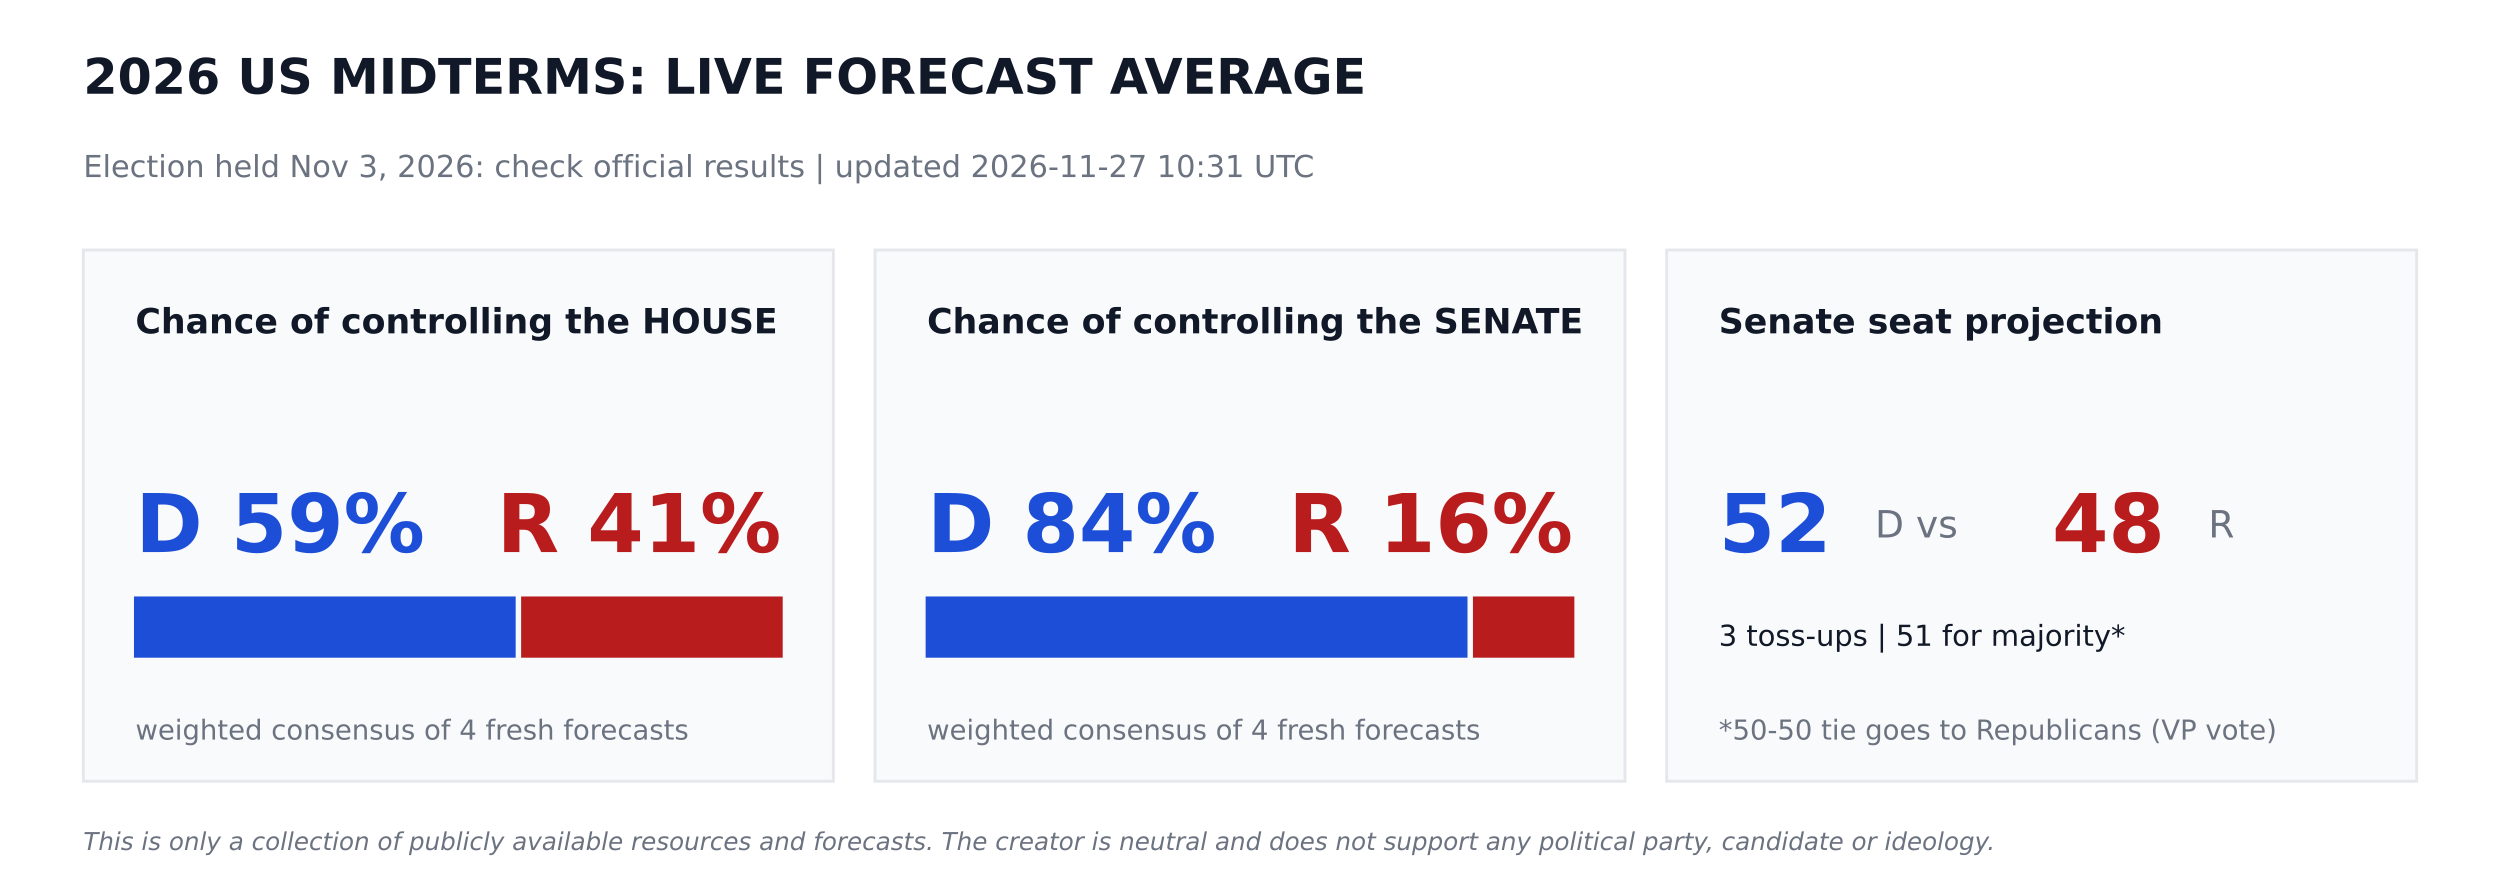
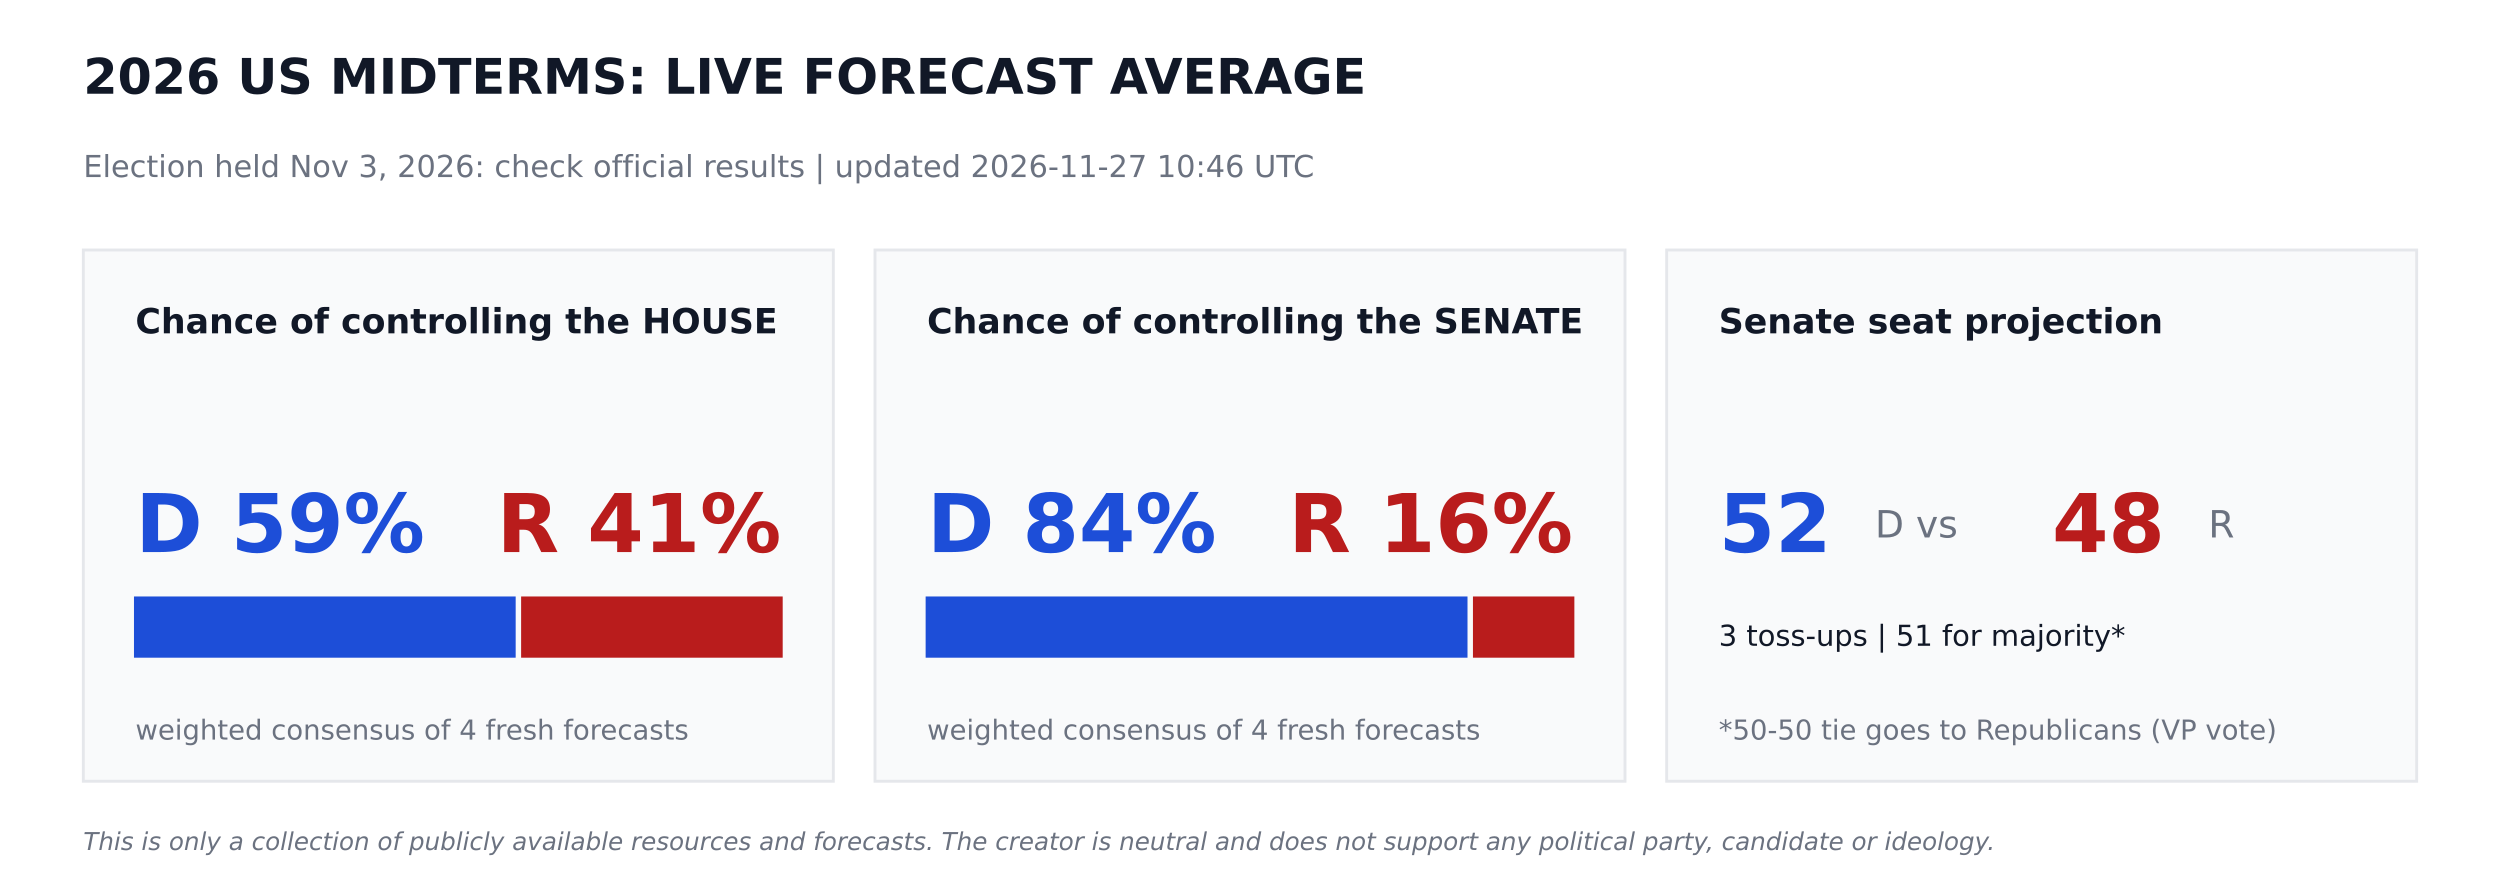
<svg xmlns="http://www.w3.org/2000/svg" width="864pt" height="302.4pt" viewBox="0 0 864 302.4" version="1.1">
  <defs>
    <style type="text/css">*{stroke-linejoin: round; stroke-linecap: butt}</style>
  </defs>
  <g id="figure_1">
    <g id="patch_1">
      <path d="M 0 302.4  L 864 302.4  L 864 0  L 0 0  z " style="fill: #ffffff" />
    </g>
    <g id="axes_1">
      <g id="patch_2">
-         <path d="M 28.8 270  L 288 270  L 288 86.4  L 28.8 86.4  z " clip-path="url(#pf584059fb2)" style="fill: #f9fafb; stroke: #e5e7eb; stroke-linejoin: miter" />
+         <path d="M 28.8 270  L 288 270  L 288 86.4  L 28.8 86.4  z " clip-path="url(#p0a0823a2e9)" style="fill: #f9fafb; stroke: #e5e7eb; stroke-linejoin: miter" />
      </g>
      <g id="patch_3">
-         <path d="M 46.8 226.8  L 177.718 226.8  L 177.718 206.64  L 46.8 206.64  z " clip-path="url(#pf584059fb2)" style="fill: #1d4ed8; stroke: #1d4ed8; stroke-linejoin: miter" />
+         <path d="M 46.8 226.8  L 177.718 226.8  L 177.718 206.64  L 46.8 206.64  z " clip-path="url(#p0a0823a2e9)" style="fill: #1d4ed8; stroke: #1d4ed8; stroke-linejoin: miter" />
      </g>
      <g id="patch_4">
-         <path d="M 180.598 226.8  L 270 226.8  L 270 206.64  L 180.598 206.64  z " clip-path="url(#pf584059fb2)" style="fill: #b91c1c; stroke: #b91c1c; stroke-linejoin: miter" />
+         <path d="M 180.598 226.8  L 270 226.8  L 270 206.64  L 180.598 206.64  z " clip-path="url(#p0a0823a2e9)" style="fill: #b91c1c; stroke: #b91c1c; stroke-linejoin: miter" />
      </g>
      <g id="patch_5">
-         <path d="M 302.4 270  L 561.6 270  L 561.6 86.4  L 302.4 86.4  z " clip-path="url(#pf584059fb2)" style="fill: #f9fafb; stroke: #e5e7eb; stroke-linejoin: miter" />
+         <path d="M 302.4 270  L 561.6 270  L 561.6 86.4  L 302.4 86.4  z " clip-path="url(#p0a0823a2e9)" style="fill: #f9fafb; stroke: #e5e7eb; stroke-linejoin: miter" />
      </g>
      <g id="patch_6">
-         <path d="M 320.4 226.8  L 506.671 226.8  L 506.671 206.64  L 320.4 206.64  z " clip-path="url(#pf584059fb2)" style="fill: #1d4ed8; stroke: #1d4ed8; stroke-linejoin: miter" />
+         <path d="M 320.4 226.8  L 506.671 226.8  L 506.671 206.64  L 320.4 206.64  z " clip-path="url(#p0a0823a2e9)" style="fill: #1d4ed8; stroke: #1d4ed8; stroke-linejoin: miter" />
      </g>
      <g id="patch_7">
-         <path d="M 509.551 226.8  L 543.6 226.8  L 543.6 206.64  L 509.551 206.64  z " clip-path="url(#pf584059fb2)" style="fill: #b91c1c; stroke: #b91c1c; stroke-linejoin: miter" />
+         <path d="M 509.551 226.8  L 543.6 226.8  L 543.6 206.64  L 509.551 206.64  z " clip-path="url(#p0a0823a2e9)" style="fill: #b91c1c; stroke: #b91c1c; stroke-linejoin: miter" />
      </g>
      <g id="patch_8">
-         <path d="M 576 270  L 835.2 270  L 835.2 86.4  L 576 86.4  z " clip-path="url(#pf584059fb2)" style="fill: #f9fafb; stroke: #e5e7eb; stroke-linejoin: miter" />
+         <path d="M 576 270  L 835.2 270  L 835.2 86.4  L 576 86.4  z " clip-path="url(#p0a0823a2e9)" style="fill: #f9fafb; stroke: #e5e7eb; stroke-linejoin: miter" />
      </g>
      <g id="text_1">
        <text style="font-weight: 700; font-size: 17px; font-family: 'DejaVu Sans'; text-anchor: start; fill: #111827" x="28.8" y="32.4" transform="rotate(-0 28.8 32.4)">2026 US MIDTERMS: LIVE FORECAST AVERAGE</text>
      </g>
      <g id="text_2">
-         <text style="font-size: 10.5px; font-family: 'DejaVu Sans'; text-anchor: start; fill: #6b7280" x="28.8" y="61.2" transform="rotate(-0 28.8 61.2)">Election held Nov 3, 2026: check official results   |   updated 2026-11-27 10:31 UTC</text>
+         <text style="font-size: 10.5px; font-family: 'DejaVu Sans'; text-anchor: start; fill: #6b7280" x="28.8" y="61.2" transform="rotate(-0 28.8 61.2)">Election held Nov 3, 2026: check official results   |   updated 2026-11-27 10:46 UTC</text>
      </g>
      <g id="text_3">
        <text style="font-weight: 700; font-size: 12px; font-family: 'DejaVu Sans'; text-anchor: start; fill: #111827" x="46.8" y="115.2" transform="rotate(-0 46.8 115.2)">Chance of controlling the HOUSE</text>
      </g>
      <g id="text_4">
        <text style="font-weight: 700; font-size: 28px; font-family: 'DejaVu Sans'; text-anchor: start; fill: #1d4ed8" x="46.8" y="190.8" transform="rotate(-0 46.8 190.8)">D 59%</text>
      </g>
      <g id="text_5">
        <text style="font-weight: 700; font-size: 28px; font-family: 'DejaVu Sans'; text-anchor: end; fill: #b91c1c" x="270" y="190.8" transform="rotate(-0 270 190.8)">R 41%</text>
      </g>
      <g id="text_6">
        <text style="font-size: 9.5px; font-family: 'DejaVu Sans'; text-anchor: start; fill: #6b7280" x="46.8" y="255.6" transform="rotate(-0 46.8 255.6)">weighted consensus of 4 fresh forecasts</text>
      </g>
      <g id="text_7">
        <text style="font-weight: 700; font-size: 12px; font-family: 'DejaVu Sans'; text-anchor: start; fill: #111827" x="320.4" y="115.2" transform="rotate(-0 320.4 115.2)">Chance of controlling the SENATE</text>
      </g>
      <g id="text_8">
        <text style="font-weight: 700; font-size: 28px; font-family: 'DejaVu Sans'; text-anchor: start; fill: #1d4ed8" x="320.4" y="190.8" transform="rotate(-0 320.4 190.8)">D 84%</text>
      </g>
      <g id="text_9">
        <text style="font-weight: 700; font-size: 28px; font-family: 'DejaVu Sans'; text-anchor: end; fill: #b91c1c" x="543.6" y="190.8" transform="rotate(-0 543.6 190.8)">R 16%</text>
      </g>
      <g id="text_10">
        <text style="font-size: 9.5px; font-family: 'DejaVu Sans'; text-anchor: start; fill: #6b7280" x="320.4" y="255.6" transform="rotate(-0 320.4 255.6)">weighted consensus of 4 fresh forecasts</text>
      </g>
      <g id="text_11">
        <text style="font-weight: 700; font-size: 12px; font-family: 'DejaVu Sans'; text-anchor: start; fill: #111827" x="594" y="115.2" transform="rotate(-0 594 115.2)">Senate seat projection</text>
      </g>
      <g id="text_12">
        <text style="font-weight: 700; font-size: 28px; font-family: 'DejaVu Sans'; text-anchor: start; fill: #1d4ed8" x="594" y="190.8" transform="rotate(-0 594 190.8)">52</text>
      </g>
      <g id="text_13">
        <text style="font-size: 13px; font-family: 'DejaVu Sans'; text-anchor: start; fill: #6b7280" x="648" y="185.76" transform="rotate(-0 648 185.76)">D  vs</text>
      </g>
      <g id="text_14">
        <text style="font-weight: 700; font-size: 28px; font-family: 'DejaVu Sans'; text-anchor: start; fill: #b91c1c" x="709.2" y="190.8" transform="rotate(-0 709.2 190.8)">48</text>
      </g>
      <g id="text_15">
        <text style="font-size: 13px; font-family: 'DejaVu Sans'; text-anchor: start; fill: #6b7280" x="763.2" y="185.76" transform="rotate(-0 763.2 185.76)">R</text>
      </g>
      <g id="text_16">
        <text style="font-size: 10px; font-family: 'DejaVu Sans'; text-anchor: start; fill: #111827" x="594" y="223.2" transform="rotate(-0 594 223.2)">3 toss-ups  |  51 for majority*</text>
      </g>
      <g id="text_17">
        <text style="font-size: 9.5px; font-family: 'DejaVu Sans'; text-anchor: start; fill: #6b7280" x="594" y="255.6" transform="rotate(-0 594 255.6)">*50-50 tie goes to Republicans (VP vote)</text>
      </g>
      <g id="text_18">
        <text style="font-style: italic; font-size: 8.5px; font-family: 'DejaVu Sans'; text-anchor: start; fill: #6b7280" x="28.8" y="293.76" transform="rotate(-0 28.8 293.76)">This is only a collection of publicly available resources and forecasts. The creator is neutral and does not support any political party, candidate or ideology.</text>
      </g>
    </g>
  </g>
  <defs>
-     <clipPath id="pf584059fb2">
+     <clipPath id="p0a0823a2e9">
      <rect x="0" y="0" width="864" height="302.4" />
    </clipPath>
  </defs>
</svg>
